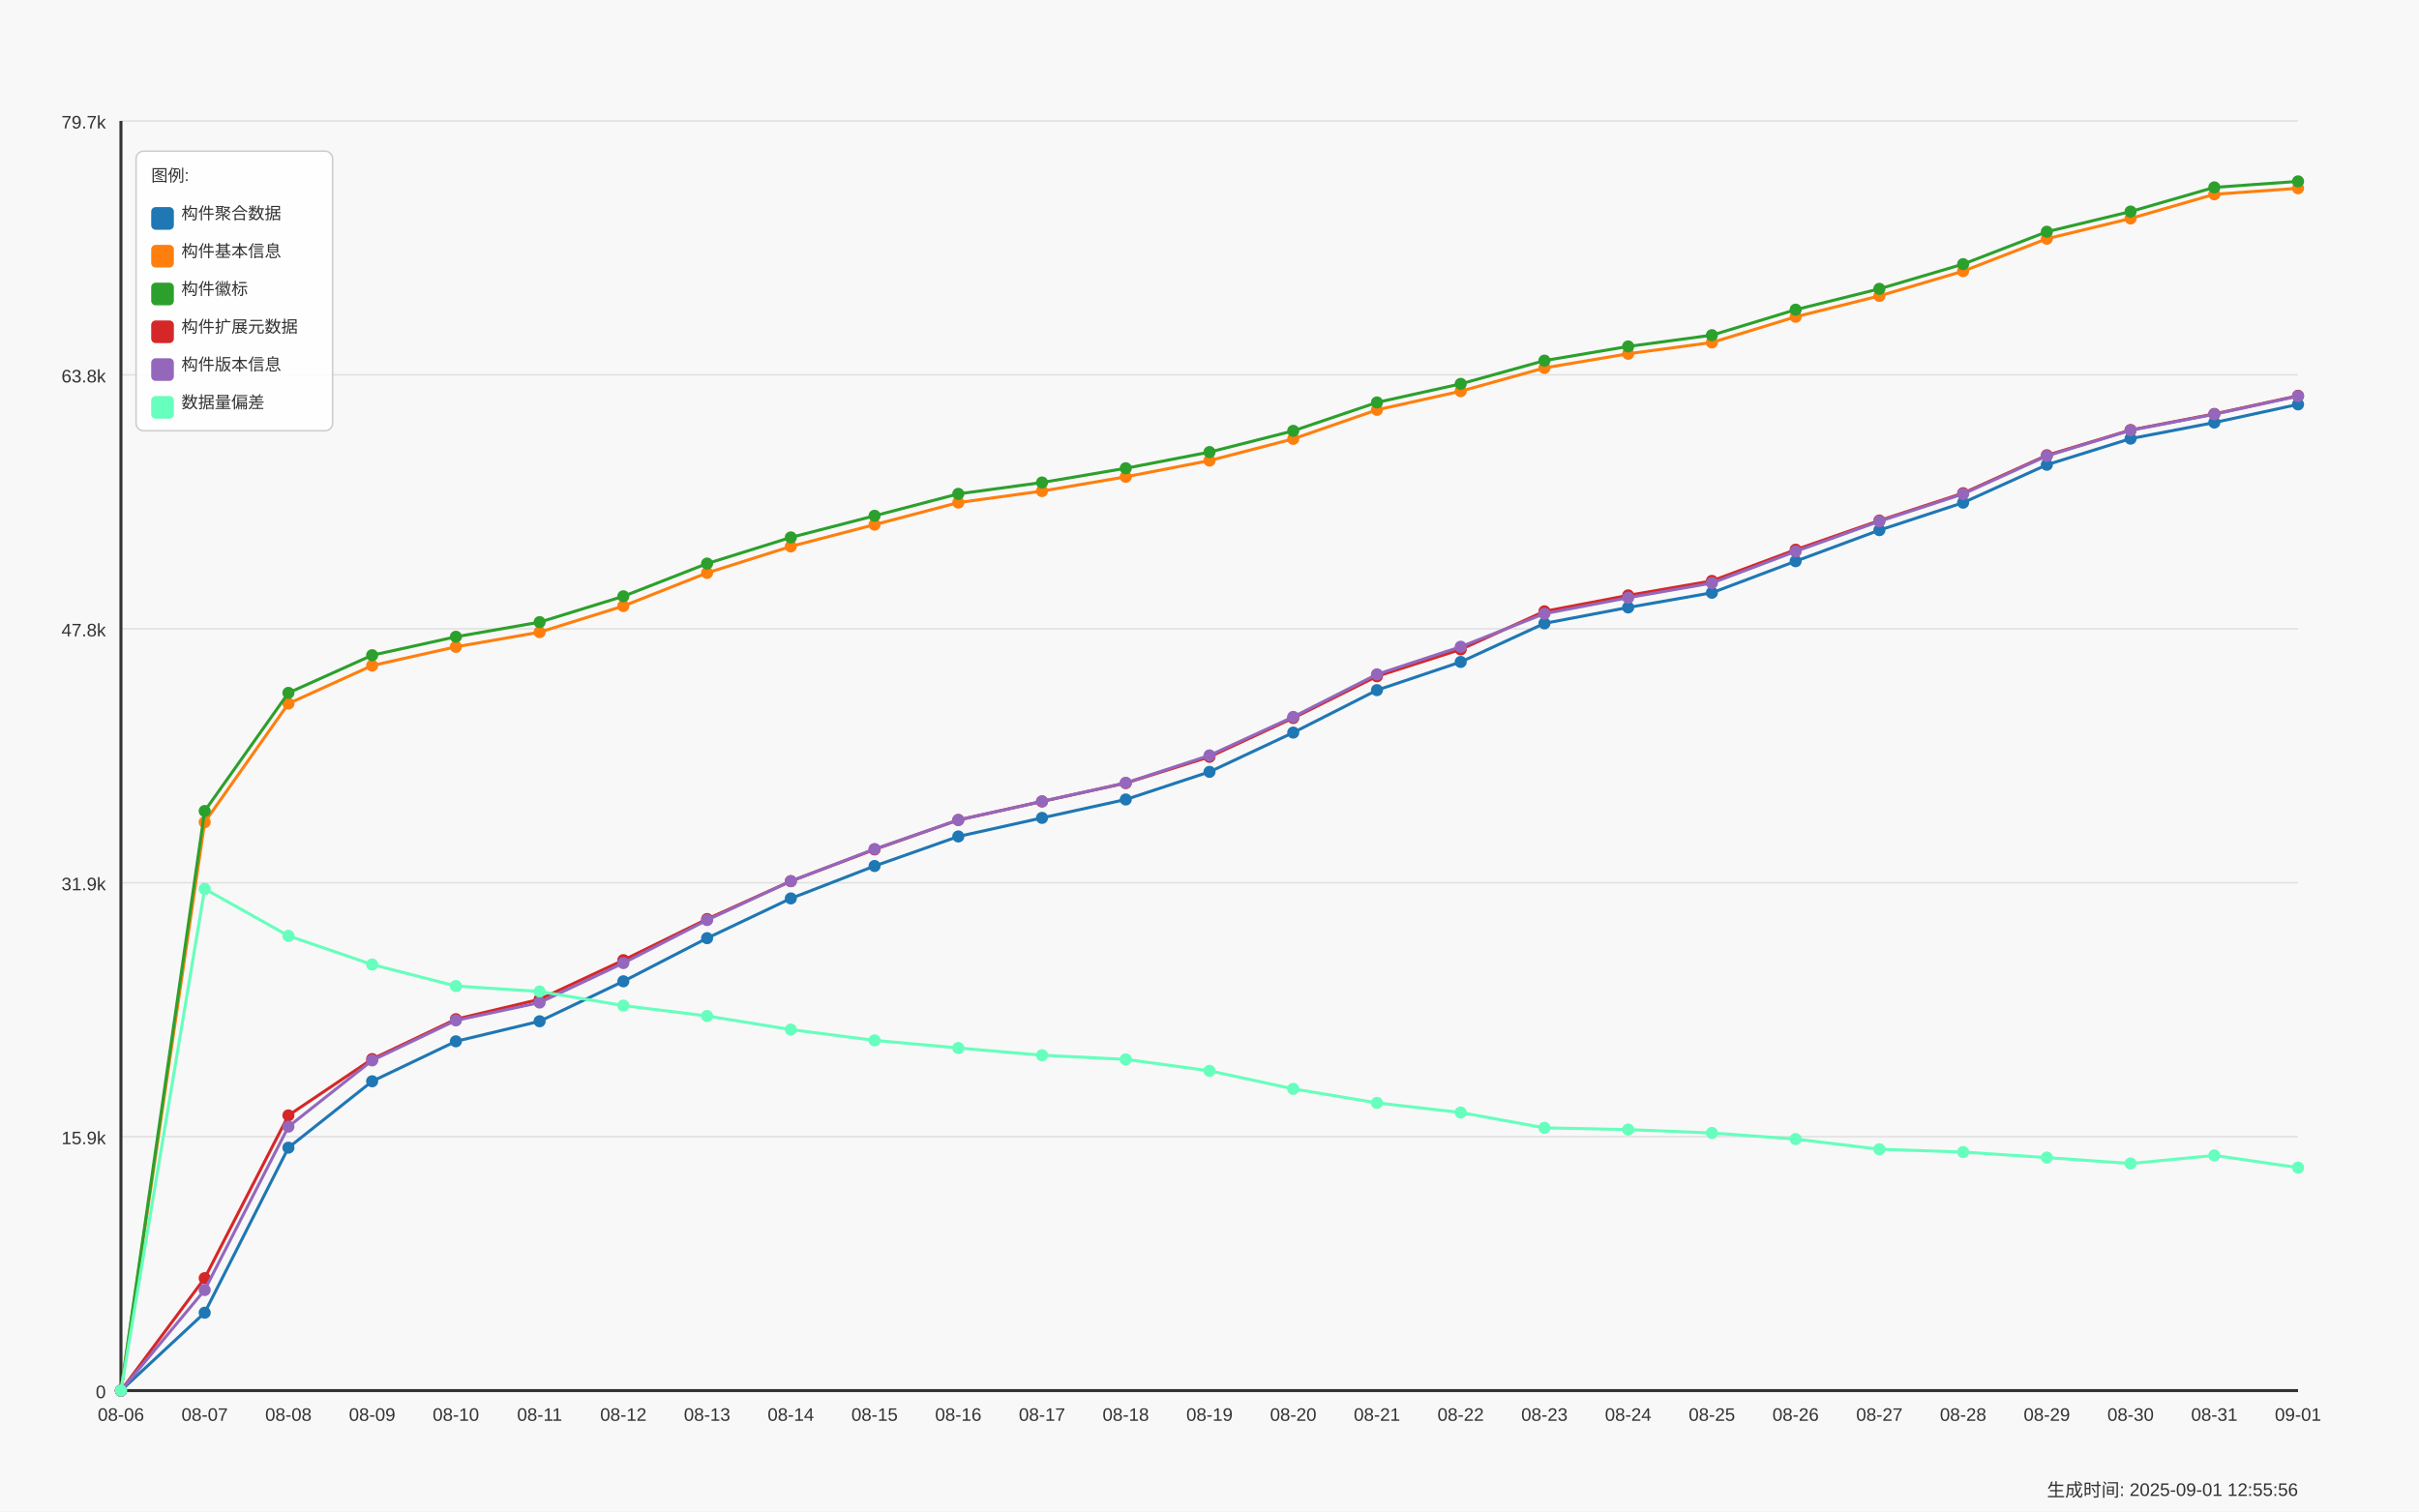
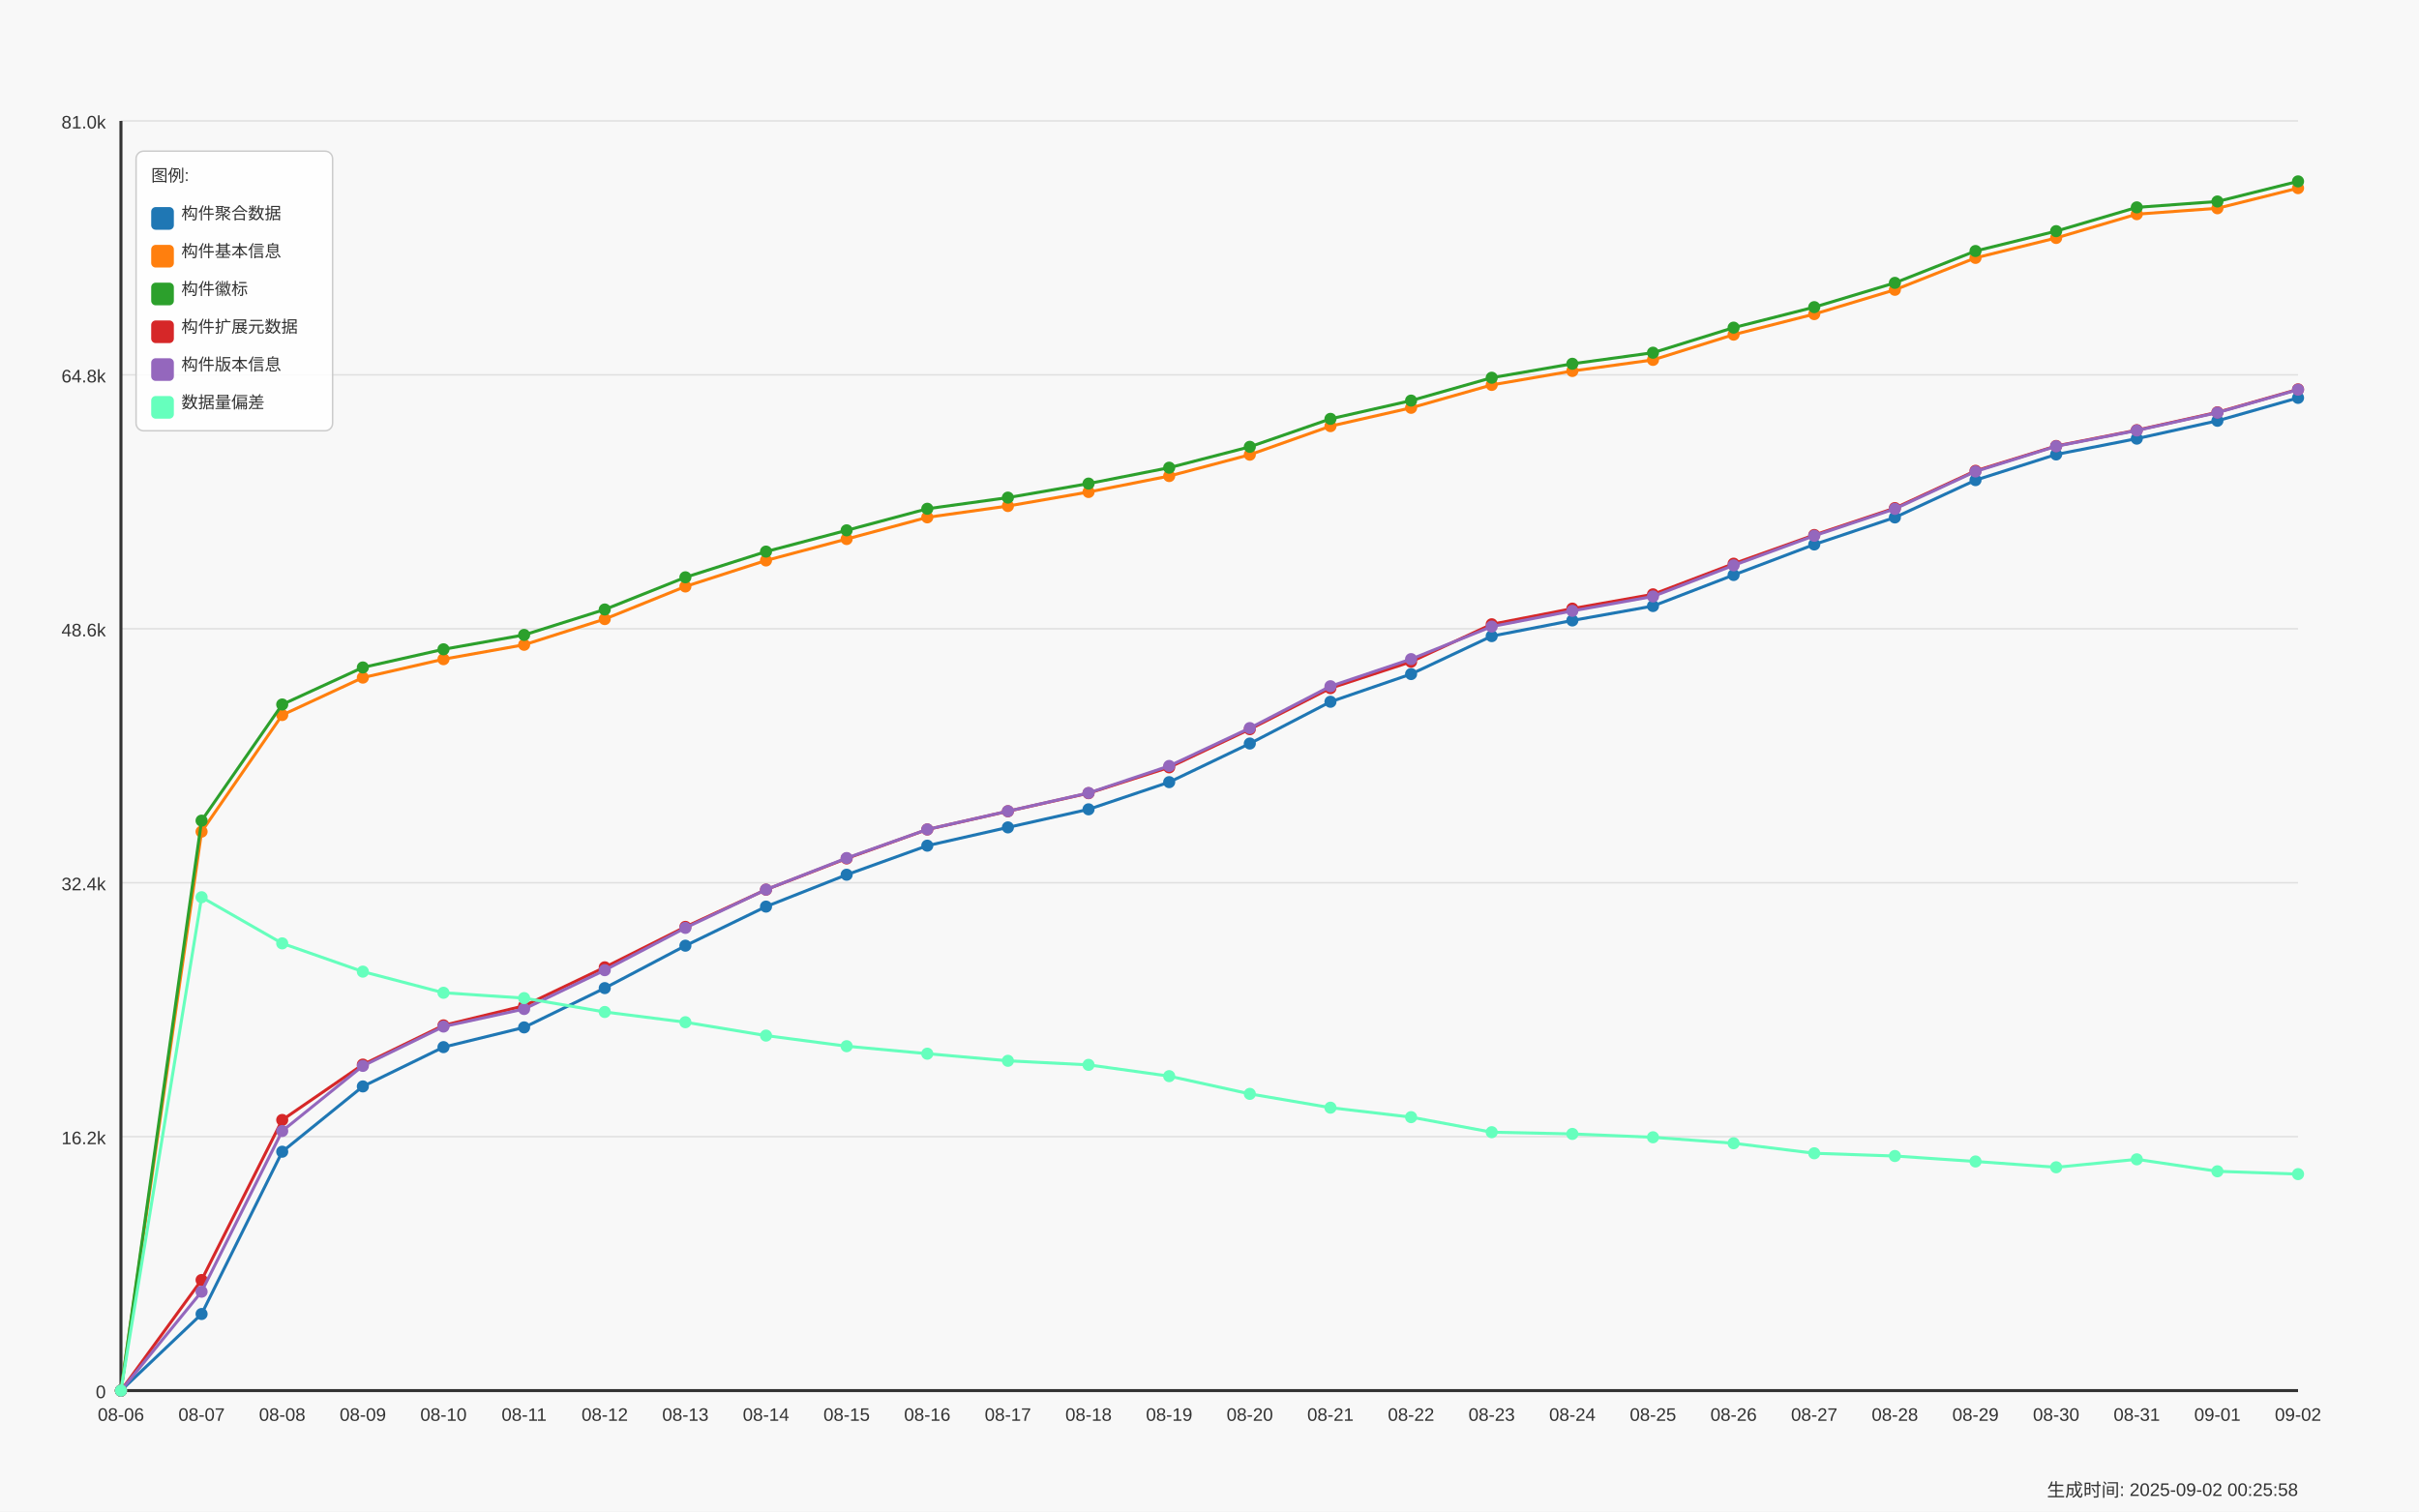
<svg xmlns="http://www.w3.org/2000/svg" width="1600" height="1000" viewBox="0 0 1600 1000">
  <style>
  text {
    font-family: Arial, sans-serif;
    font-size: 12px;
    fill: #333;
  }
  .axis-label { font-size: 14px; }
  .title { font-size: 18px; font-weight: bold; }
  .legend-item { font-size: 11px; }
  .legend-box { fill: white; fill-opacity: 0.85; stroke: #cccccc; stroke-width: 1; rx: 5; }
</style>
  <text x="800.0" y="30" text-anchor="middle" class="title">Daily Data Growth Trend</text>
  <text x="800.0" y="980" text-anchor="middle" class="axis-label">Date</text>
  <g transform="rotate(-90)">
    <text x="-500.0" y="20" text-anchor="middle" class="axis-label">Count</text>
  </g>
  <rect x="0" y="0" width="1600" height="1000" fill="#f8f8f8" />
  <line x1="80" y1="920.0" x2="1520" y2="920.0" stroke="#e0e0e0" stroke-width="1" />
  <text x="70" y="925.0" text-anchor="end">0</text>
  <line x1="80" y1="752.0" x2="1520" y2="752.0" stroke="#e0e0e0" stroke-width="1" />
-   <text x="70" y="757.0" text-anchor="end">15.9k</text>
+   <text x="70" y="757.0" text-anchor="end">16.2k</text>
  <line x1="80" y1="584.0" x2="1520" y2="584.0" stroke="#e0e0e0" stroke-width="1" />
-   <text x="70" y="589.0" text-anchor="end">31.9k</text>
+   <text x="70" y="589.0" text-anchor="end">32.4k</text>
  <line x1="80" y1="416.0" x2="1520" y2="416.0" stroke="#e0e0e0" stroke-width="1" />
-   <text x="70" y="421.0" text-anchor="end">47.8k</text>
+   <text x="70" y="421.0" text-anchor="end">48.6k</text>
  <line x1="80" y1="248.0" x2="1520" y2="248.0" stroke="#e0e0e0" stroke-width="1" />
-   <text x="70" y="253.0" text-anchor="end">63.8k</text>
+   <text x="70" y="253.0" text-anchor="end">64.8k</text>
  <line x1="80" y1="80.0" x2="1520" y2="80.0" stroke="#e0e0e0" stroke-width="1" />
-   <text x="70" y="85.0" text-anchor="end">79.7k</text>
+   <text x="70" y="85.0" text-anchor="end">81.0k</text>
  <line x1="80" y1="80" x2="80" y2="920" stroke="#333333" stroke-width="2" />
  <line x1="80" y1="920" x2="1520" y2="920" stroke="#333333" stroke-width="2" />
  <circle cx="80.0" cy="920.0" r="4" fill="#1f77b4" />
-   <circle cx="135.385" cy="868.476" r="4" fill="#1f77b4" />
-   <circle cx="190.769" cy="759.283" r="4" fill="#1f77b4" />
-   <circle cx="246.154" cy="715.359" r="4" fill="#1f77b4" />
-   <circle cx="301.538" cy="688.923" r="4" fill="#1f77b4" />
-   <circle cx="356.923" cy="675.652" r="4" fill="#1f77b4" />
-   <circle cx="412.308" cy="649.215" r="4" fill="#1f77b4" />
-   <circle cx="467.692" cy="620.681" r="4" fill="#1f77b4" />
-   <circle cx="523.077" cy="594.382" r="4" fill="#1f77b4" />
-   <circle cx="578.462" cy="572.942" r="4" fill="#1f77b4" />
-   <circle cx="633.846" cy="553.388" r="4" fill="#1f77b4" />
-   <circle cx="689.231" cy="541.098" r="4" fill="#1f77b4" />
-   <circle cx="744.615" cy="528.933" r="4" fill="#1f77b4" />
-   <circle cx="800.0" cy="510.645" r="4" fill="#1f77b4" />
-   <circle cx="855.385" cy="484.672" r="4" fill="#1f77b4" />
-   <circle cx="910.769" cy="456.581" r="4" fill="#1f77b4" />
-   <circle cx="966.154" cy="437.934" r="4" fill="#1f77b4" />
-   <circle cx="1021.538" cy="412.415" r="4" fill="#1f77b4" />
-   <circle cx="1076.923" cy="401.874" r="4" fill="#1f77b4" />
-   <circle cx="1132.308" cy="392.165" r="4" fill="#1f77b4" />
-   <circle cx="1187.692" cy="371.284" r="4" fill="#1f77b4" />
-   <circle cx="1243.077" cy="350.75" r="4" fill="#1f77b4" />
-   <circle cx="1298.462" cy="332.567" r="4" fill="#1f77b4" />
-   <circle cx="1353.846" cy="307.47" r="4" fill="#1f77b4" />
-   <circle cx="1409.231" cy="290.193" r="4" fill="#1f77b4" />
-   <circle cx="1464.615" cy="279.547" r="4" fill="#1f77b4" />
-   <circle cx="1520.0" cy="267.541" r="4" fill="#1f77b4" />
-   <path d="M 80.0 920.0 L 135.385 868.476 L 190.769 759.283 L 246.154 715.359 L 301.538 688.923 L 356.923 675.652 L 412.308 649.215 L 467.692 620.681 L 523.077 594.382 L 578.462 572.942 L 633.846 553.388 L 689.231 541.098 L 744.615 528.933 L 800.0 510.645 L 855.385 484.672 L 910.769 456.581 L 966.154 437.934 L 1021.538 412.415 L 1076.923 401.874 L 1132.308 392.165 L 1187.692 371.284 L 1243.077 350.75 L 1298.462 332.567 L 1353.846 307.47 L 1409.231 290.193 L 1464.615 279.547 L 1520.0 267.541" fill="none" stroke="#1f77b4" stroke-width="2" />
+   <circle cx="133.333" cy="869.333" r="4" fill="#1f77b4" />
+   <circle cx="186.667" cy="761.955" r="4" fill="#1f77b4" />
+   <circle cx="240.0" cy="718.761" r="4" fill="#1f77b4" />
+   <circle cx="293.333" cy="692.764" r="4" fill="#1f77b4" />
+   <circle cx="346.667" cy="679.714" r="4" fill="#1f77b4" />
+   <circle cx="400.0" cy="653.717" r="4" fill="#1f77b4" />
+   <circle cx="453.333" cy="625.657" r="4" fill="#1f77b4" />
+   <circle cx="506.667" cy="599.795" r="4" fill="#1f77b4" />
+   <circle cx="560.0" cy="578.711" r="4" fill="#1f77b4" />
+   <circle cx="613.333" cy="559.483" r="4" fill="#1f77b4" />
+   <circle cx="666.667" cy="547.396" r="4" fill="#1f77b4" />
+   <circle cx="720.0" cy="535.434" r="4" fill="#1f77b4" />
+   <circle cx="773.333" cy="517.45" r="4" fill="#1f77b4" />
+   <circle cx="826.667" cy="491.909" r="4" fill="#1f77b4" />
+   <circle cx="880.0" cy="464.285" r="4" fill="#1f77b4" />
+   <circle cx="933.333" cy="445.948" r="4" fill="#1f77b4" />
+   <circle cx="986.667" cy="420.853" r="4" fill="#1f77b4" />
+   <circle cx="1040.0" cy="410.487" r="4" fill="#1f77b4" />
+   <circle cx="1093.333" cy="400.94" r="4" fill="#1f77b4" />
+   <circle cx="1146.667" cy="380.406" r="4" fill="#1f77b4" />
+   <circle cx="1200.0" cy="360.214" r="4" fill="#1f77b4" />
+   <circle cx="1253.333" cy="342.333" r="4" fill="#1f77b4" />
+   <circle cx="1306.667" cy="317.652" r="4" fill="#1f77b4" />
+   <circle cx="1360.0" cy="300.663" r="4" fill="#1f77b4" />
+   <circle cx="1413.333" cy="290.194" r="4" fill="#1f77b4" />
+   <circle cx="1466.667" cy="278.387" r="4" fill="#1f77b4" />
+   <circle cx="1520.0" cy="263.222" r="4" fill="#1f77b4" />
+   <path d="M 80.0 920.0 L 133.333 869.333 L 186.667 761.955 L 240.0 718.761 L 293.333 692.764 L 346.667 679.714 L 400.0 653.717 L 453.333 625.657 L 506.667 599.795 L 560.0 578.711 L 613.333 559.483 L 666.667 547.396 L 720.0 535.434 L 773.333 517.45 L 826.667 491.909 L 880.0 464.285 L 933.333 445.948 L 986.667 420.853 L 1040.0 410.487 L 1093.333 400.94 L 1146.667 380.406 L 1200.0 360.214 L 1253.333 342.333 L 1306.667 317.652 L 1360.0 300.663 L 1413.333 290.194 L 1466.667 278.387 L 1520.0 263.222" fill="none" stroke="#1f77b4" stroke-width="2" />
  <circle cx="80.0" cy="920.0" r="4" fill="#ff7f0e" />
-   <circle cx="135.385" cy="543.944" r="4" fill="#ff7f0e" />
-   <circle cx="190.769" cy="465.488" r="4" fill="#ff7f0e" />
-   <circle cx="246.154" cy="440.327" r="4" fill="#ff7f0e" />
-   <circle cx="301.538" cy="427.931" r="4" fill="#ff7f0e" />
-   <circle cx="356.923" cy="418.233" r="4" fill="#ff7f0e" />
-   <circle cx="412.308" cy="400.946" r="4" fill="#ff7f0e" />
-   <circle cx="467.692" cy="379.01" r="4" fill="#ff7f0e" />
-   <circle cx="523.077" cy="361.513" r="4" fill="#ff7f0e" />
-   <circle cx="578.462" cy="347.093" r="4" fill="#ff7f0e" />
-   <circle cx="633.846" cy="332.504" r="4" fill="#ff7f0e" />
-   <circle cx="689.231" cy="324.883" r="4" fill="#ff7f0e" />
-   <circle cx="744.615" cy="315.449" r="4" fill="#ff7f0e" />
-   <circle cx="800.0" cy="304.718" r="4" fill="#ff7f0e" />
-   <circle cx="855.385" cy="290.362" r="4" fill="#ff7f0e" />
-   <circle cx="910.769" cy="271.146" r="4" fill="#ff7f0e" />
-   <circle cx="966.154" cy="258.813" r="4" fill="#ff7f0e" />
-   <circle cx="1021.538" cy="243.413" r="4" fill="#ff7f0e" />
-   <circle cx="1076.923" cy="234.042" r="4" fill="#ff7f0e" />
-   <circle cx="1132.308" cy="226.568" r="4" fill="#ff7f0e" />
-   <circle cx="1187.692" cy="209.587" r="4" fill="#ff7f0e" />
-   <circle cx="1243.077" cy="195.768" r="4" fill="#ff7f0e" />
-   <circle cx="1298.462" cy="179.408" r="4" fill="#ff7f0e" />
-   <circle cx="1353.846" cy="157.947" r="4" fill="#ff7f0e" />
-   <circle cx="1409.231" cy="144.539" r="4" fill="#ff7f0e" />
-   <circle cx="1464.615" cy="128.538" r="4" fill="#ff7f0e" />
-   <circle cx="1520.0" cy="124.564" r="4" fill="#ff7f0e" />
-   <path d="M 80.0 920.0 L 135.385 543.944 L 190.769 465.488 L 246.154 440.327 L 301.538 427.931 L 356.923 418.233 L 412.308 400.946 L 467.692 379.01 L 523.077 361.513 L 578.462 347.093 L 633.846 332.504 L 689.231 324.883 L 744.615 315.449 L 800.0 304.718 L 855.385 290.362 L 910.769 271.146 L 966.154 258.813 L 1021.538 243.413 L 1076.923 234.042 L 1132.308 226.568 L 1187.692 209.587 L 1243.077 195.768 L 1298.462 179.408 L 1353.846 157.947 L 1409.231 144.539 L 1464.615 128.538 L 1520.0 124.564" fill="none" stroke="#ff7f0e" stroke-width="2" />
+   <circle cx="133.333" cy="550.195" r="4" fill="#ff7f0e" />
+   <circle cx="186.667" cy="473.044" r="4" fill="#ff7f0e" />
+   <circle cx="240.0" cy="448.301" r="4" fill="#ff7f0e" />
+   <circle cx="293.333" cy="436.111" r="4" fill="#ff7f0e" />
+   <circle cx="346.667" cy="426.574" r="4" fill="#ff7f0e" />
+   <circle cx="400.0" cy="409.575" r="4" fill="#ff7f0e" />
+   <circle cx="453.333" cy="388.004" r="4" fill="#ff7f0e" />
+   <circle cx="506.667" cy="370.797" r="4" fill="#ff7f0e" />
+   <circle cx="560.0" cy="356.617" r="4" fill="#ff7f0e" />
+   <circle cx="613.333" cy="342.271" r="4" fill="#ff7f0e" />
+   <circle cx="666.667" cy="334.776" r="4" fill="#ff7f0e" />
+   <circle cx="720.0" cy="325.499" r="4" fill="#ff7f0e" />
+   <circle cx="773.333" cy="314.947" r="4" fill="#ff7f0e" />
+   <circle cx="826.667" cy="300.829" r="4" fill="#ff7f0e" />
+   <circle cx="880.0" cy="281.932" r="4" fill="#ff7f0e" />
+   <circle cx="933.333" cy="269.804" r="4" fill="#ff7f0e" />
+   <circle cx="986.667" cy="254.66" r="4" fill="#ff7f0e" />
+   <circle cx="1040.0" cy="245.445" r="4" fill="#ff7f0e" />
+   <circle cx="1093.333" cy="238.096" r="4" fill="#ff7f0e" />
+   <circle cx="1146.667" cy="221.397" r="4" fill="#ff7f0e" />
+   <circle cx="1200.0" cy="207.807" r="4" fill="#ff7f0e" />
+   <circle cx="1253.333" cy="191.72" r="4" fill="#ff7f0e" />
+   <circle cx="1306.667" cy="170.615" r="4" fill="#ff7f0e" />
+   <circle cx="1360.0" cy="157.43" r="4" fill="#ff7f0e" />
+   <circle cx="1413.333" cy="141.695" r="4" fill="#ff7f0e" />
+   <circle cx="1466.667" cy="137.787" r="4" fill="#ff7f0e" />
+   <circle cx="1520.0" cy="124.478" r="4" fill="#ff7f0e" />
+   <path d="M 80.0 920.0 L 133.333 550.195 L 186.667 473.044 L 240.0 448.301 L 293.333 436.111 L 346.667 426.574 L 400.0 409.575 L 453.333 388.004 L 506.667 370.797 L 560.0 356.617 L 613.333 342.271 L 666.667 334.776 L 720.0 325.499 L 773.333 314.947 L 826.667 300.829 L 880.0 281.932 L 933.333 269.804 L 986.667 254.66 L 1040.0 245.445 L 1093.333 238.096 L 1146.667 221.397 L 1200.0 207.807 L 1253.333 191.72 L 1306.667 170.615 L 1360.0 157.43 L 1413.333 141.695 L 1466.667 137.787 L 1520.0 124.478" fill="none" stroke="#ff7f0e" stroke-width="2" />
  <circle cx="80.0" cy="920.0" r="4" fill="#2ca02c" />
-   <circle cx="135.385" cy="536.554" r="4" fill="#2ca02c" />
-   <circle cx="190.769" cy="458.404" r="4" fill="#2ca02c" />
-   <circle cx="246.154" cy="433.486" r="4" fill="#2ca02c" />
-   <circle cx="301.538" cy="421.279" r="4" fill="#2ca02c" />
-   <circle cx="356.923" cy="411.603" r="4" fill="#2ca02c" />
-   <circle cx="412.308" cy="394.495" r="4" fill="#2ca02c" />
-   <circle cx="467.692" cy="372.844" r="4" fill="#2ca02c" />
-   <circle cx="523.077" cy="355.546" r="4" fill="#2ca02c" />
-   <circle cx="578.462" cy="341.243" r="4" fill="#2ca02c" />
-   <circle cx="633.846" cy="326.728" r="4" fill="#2ca02c" />
-   <circle cx="689.231" cy="319.223" r="4" fill="#2ca02c" />
-   <circle cx="744.615" cy="309.789" r="4" fill="#2ca02c" />
-   <circle cx="800.0" cy="299.09" r="4" fill="#2ca02c" />
-   <circle cx="855.385" cy="285.049" r="4" fill="#2ca02c" />
-   <circle cx="910.769" cy="266.244" r="4" fill="#2ca02c" />
-   <circle cx="966.154" cy="253.964" r="4" fill="#2ca02c" />
-   <circle cx="1021.538" cy="238.574" r="4" fill="#2ca02c" />
-   <circle cx="1076.923" cy="229.193" r="4" fill="#2ca02c" />
-   <circle cx="1132.308" cy="221.741" r="4" fill="#2ca02c" />
-   <circle cx="1187.692" cy="204.875" r="4" fill="#2ca02c" />
-   <circle cx="1243.077" cy="191.088" r="4" fill="#2ca02c" />
-   <circle cx="1298.462" cy="174.749" r="4" fill="#2ca02c" />
-   <circle cx="1353.846" cy="153.32" r="4" fill="#2ca02c" />
-   <circle cx="1409.231" cy="139.954" r="4" fill="#2ca02c" />
-   <circle cx="1464.615" cy="123.963" r="4" fill="#2ca02c" />
-   <circle cx="1520.0" cy="120.0" r="4" fill="#2ca02c" />
-   <path d="M 80.0 920.0 L 135.385 536.554 L 190.769 458.404 L 246.154 433.486 L 301.538 421.279 L 356.923 411.603 L 412.308 394.495 L 467.692 372.844 L 523.077 355.546 L 578.462 341.243 L 633.846 326.728 L 689.231 319.223 L 744.615 309.789 L 800.0 299.09 L 855.385 285.049 L 910.769 266.244 L 966.154 253.964 L 1021.538 238.574 L 1076.923 229.193 L 1132.308 221.741 L 1187.692 204.875 L 1243.077 191.088 L 1298.462 174.749 L 1353.846 153.32 L 1409.231 139.954 L 1464.615 123.963 L 1520.0 120.0" fill="none" stroke="#2ca02c" stroke-width="2" />
+   <circle cx="133.333" cy="542.929" r="4" fill="#2ca02c" />
+   <circle cx="186.667" cy="466.078" r="4" fill="#2ca02c" />
+   <circle cx="240.0" cy="441.574" r="4" fill="#2ca02c" />
+   <circle cx="293.333" cy="429.57" r="4" fill="#2ca02c" />
+   <circle cx="346.667" cy="420.054" r="4" fill="#2ca02c" />
+   <circle cx="400.0" cy="403.231" r="4" fill="#2ca02c" />
+   <circle cx="453.333" cy="381.94" r="4" fill="#2ca02c" />
+   <circle cx="506.667" cy="364.93" r="4" fill="#2ca02c" />
+   <circle cx="560.0" cy="350.864" r="4" fill="#2ca02c" />
+   <circle cx="613.333" cy="336.59" r="4" fill="#2ca02c" />
+   <circle cx="666.667" cy="329.21" r="4" fill="#2ca02c" />
+   <circle cx="720.0" cy="319.933" r="4" fill="#2ca02c" />
+   <circle cx="773.333" cy="309.411" r="4" fill="#2ca02c" />
+   <circle cx="826.667" cy="295.604" r="4" fill="#2ca02c" />
+   <circle cx="880.0" cy="277.112" r="4" fill="#2ca02c" />
+   <circle cx="933.333" cy="265.036" r="4" fill="#2ca02c" />
+   <circle cx="986.667" cy="249.902" r="4" fill="#2ca02c" />
+   <circle cx="1040.0" cy="240.677" r="4" fill="#2ca02c" />
+   <circle cx="1093.333" cy="233.348" r="4" fill="#2ca02c" />
+   <circle cx="1146.667" cy="216.763" r="4" fill="#2ca02c" />
+   <circle cx="1200.0" cy="203.205" r="4" fill="#2ca02c" />
+   <circle cx="1253.333" cy="187.138" r="4" fill="#2ca02c" />
+   <circle cx="1306.667" cy="166.065" r="4" fill="#2ca02c" />
+   <circle cx="1360.0" cy="152.921" r="4" fill="#2ca02c" />
+   <circle cx="1413.333" cy="137.197" r="4" fill="#2ca02c" />
+   <circle cx="1466.667" cy="133.299" r="4" fill="#2ca02c" />
+   <circle cx="1520.0" cy="120" r="4" fill="#2ca02c" />
+   <path d="M 80.0 920.0 L 133.333 542.929 L 186.667 466.078 L 240.0 441.574 L 293.333 429.57 L 346.667 420.054 L 400.0 403.231 L 453.333 381.94 L 506.667 364.93 L 560.0 350.864 L 613.333 336.59 L 666.667 329.21 L 720.0 319.933 L 773.333 309.411 L 826.667 295.604 L 880.0 277.112 L 933.333 265.036 L 986.667 249.902 L 1040.0 240.677 L 1093.333 233.348 L 1146.667 216.763 L 1200.0 203.205 L 1253.333 187.138 L 1306.667 166.065 L 1360.0 152.921 L 1413.333 137.197 L 1466.667 133.299 L 1520.0 120" fill="none" stroke="#2ca02c" stroke-width="2" />
  <circle cx="80.0" cy="920.0" r="4" fill="#d62728" />
-   <circle cx="135.385" cy="845.602" r="4" fill="#d62728" />
-   <circle cx="190.769" cy="737.927" r="4" fill="#d62728" />
-   <circle cx="246.154" cy="700.665" r="4" fill="#d62728" />
-   <circle cx="301.538" cy="674.282" r="4" fill="#d62728" />
-   <circle cx="356.923" cy="661.127" r="4" fill="#d62728" />
-   <circle cx="412.308" cy="635.228" r="4" fill="#d62728" />
-   <circle cx="467.692" cy="608.022" r="4" fill="#d62728" />
-   <circle cx="523.077" cy="582.976" r="4" fill="#d62728" />
-   <circle cx="578.462" cy="561.99" r="4" fill="#d62728" />
-   <circle cx="633.846" cy="542.5" r="4" fill="#d62728" />
-   <circle cx="689.231" cy="530.23" r="4" fill="#d62728" />
-   <circle cx="744.615" cy="518.076" r="4" fill="#d62728" />
-   <circle cx="800.0" cy="500.694" r="4" fill="#d62728" />
-   <circle cx="855.385" cy="475.027" r="4" fill="#d62728" />
-   <circle cx="910.769" cy="447.41" r="4" fill="#d62728" />
-   <circle cx="966.154" cy="429.649" r="4" fill="#d62728" />
-   <circle cx="1021.538" cy="404.446" r="4" fill="#d62728" />
-   <circle cx="1076.923" cy="393.905" r="4" fill="#d62728" />
-   <circle cx="1132.308" cy="384.302" r="4" fill="#d62728" />
-   <circle cx="1187.692" cy="363.673" r="4" fill="#d62728" />
-   <circle cx="1243.077" cy="344.384" r="4" fill="#d62728" />
-   <circle cx="1298.462" cy="326.274" r="4" fill="#d62728" />
-   <circle cx="1353.846" cy="301.198" r="4" fill="#d62728" />
-   <circle cx="1409.231" cy="284.49" r="4" fill="#d62728" />
-   <circle cx="1464.615" cy="273.844" r="4" fill="#d62728" />
-   <circle cx="1520.0" cy="261.828" r="4" fill="#d62728" />
-   <path d="M 80.0 920.0 L 135.385 845.602 L 190.769 737.927 L 246.154 700.665 L 301.538 674.282 L 356.923 661.127 L 412.308 635.228 L 467.692 608.022 L 523.077 582.976 L 578.462 561.99 L 633.846 542.5 L 689.231 530.23 L 744.615 518.076 L 800.0 500.694 L 855.385 475.027 L 910.769 447.41 L 966.154 429.649 L 1021.538 404.446 L 1076.923 393.905 L 1132.308 384.302 L 1187.692 363.673 L 1243.077 344.384 L 1298.462 326.274 L 1353.846 301.198 L 1409.231 284.49 L 1464.615 273.844 L 1520.0 261.828" fill="none" stroke="#d62728" stroke-width="2" />
+   <circle cx="133.333" cy="846.839" r="4" fill="#d62728" />
+   <circle cx="186.667" cy="740.954" r="4" fill="#d62728" />
+   <circle cx="240.0" cy="704.312" r="4" fill="#d62728" />
+   <circle cx="293.333" cy="678.366" r="4" fill="#d62728" />
+   <circle cx="346.667" cy="665.43" r="4" fill="#d62728" />
+   <circle cx="400.0" cy="639.962" r="4" fill="#d62728" />
+   <circle cx="453.333" cy="613.208" r="4" fill="#d62728" />
+   <circle cx="506.667" cy="588.579" r="4" fill="#d62728" />
+   <circle cx="560.0" cy="567.941" r="4" fill="#d62728" />
+   <circle cx="613.333" cy="548.775" r="4" fill="#d62728" />
+   <circle cx="666.667" cy="536.709" r="4" fill="#d62728" />
+   <circle cx="720.0" cy="524.758" r="4" fill="#d62728" />
+   <circle cx="773.333" cy="507.665" r="4" fill="#d62728" />
+   <circle cx="826.667" cy="482.425" r="4" fill="#d62728" />
+   <circle cx="880.0" cy="455.267" r="4" fill="#d62728" />
+   <circle cx="933.333" cy="437.8" r="4" fill="#d62728" />
+   <circle cx="986.667" cy="413.016" r="4" fill="#d62728" />
+   <circle cx="1040.0" cy="402.65" r="4" fill="#d62728" />
+   <circle cx="1093.333" cy="393.207" r="4" fill="#d62728" />
+   <circle cx="1146.667" cy="372.922" r="4" fill="#d62728" />
+   <circle cx="1200.0" cy="353.953" r="4" fill="#d62728" />
+   <circle cx="1253.333" cy="336.144" r="4" fill="#d62728" />
+   <circle cx="1306.667" cy="311.485" r="4" fill="#d62728" />
+   <circle cx="1360.0" cy="295.055" r="4" fill="#d62728" />
+   <circle cx="1413.333" cy="284.586" r="4" fill="#d62728" />
+   <circle cx="1466.667" cy="272.769" r="4" fill="#d62728" />
+   <circle cx="1520.0" cy="257.604" r="4" fill="#d62728" />
+   <path d="M 80.0 920.0 L 133.333 846.839 L 186.667 740.954 L 240.0 704.312 L 293.333 678.366 L 346.667 665.43 L 400.0 639.962 L 453.333 613.208 L 506.667 588.579 L 560.0 567.941 L 613.333 548.775 L 666.667 536.709 L 720.0 524.758 L 773.333 507.665 L 826.667 482.425 L 880.0 455.267 L 933.333 437.8 L 986.667 413.016 L 1040.0 402.65 L 1093.333 393.207 L 1146.667 372.922 L 1200.0 353.953 L 1253.333 336.144 L 1306.667 311.485 L 1360.0 295.055 L 1413.333 284.586 L 1466.667 272.769 L 1520.0 257.604" fill="none" stroke="#d62728" stroke-width="2" />
  <circle cx="80.0" cy="920.0" r="4" fill="#9467bd" />
-   <circle cx="135.385" cy="853.455" r="4" fill="#9467bd" />
-   <circle cx="190.769" cy="745.369" r="4" fill="#9467bd" />
-   <circle cx="246.154" cy="701.551" r="4" fill="#9467bd" />
-   <circle cx="301.538" cy="675.083" r="4" fill="#9467bd" />
-   <circle cx="356.923" cy="663.277" r="4" fill="#9467bd" />
-   <circle cx="412.308" cy="637.157" r="4" fill="#9467bd" />
-   <circle cx="467.692" cy="608.696" r="4" fill="#9467bd" />
-   <circle cx="523.077" cy="582.945" r="4" fill="#9467bd" />
-   <circle cx="578.462" cy="561.726" r="4" fill="#9467bd" />
-   <circle cx="633.846" cy="542.457" r="4" fill="#9467bd" />
-   <circle cx="689.231" cy="530.177" r="4" fill="#9467bd" />
-   <circle cx="744.615" cy="517.939" r="4" fill="#9467bd" />
-   <circle cx="800.0" cy="499.756" r="4" fill="#9467bd" />
-   <circle cx="855.385" cy="474.279" r="4" fill="#9467bd" />
-   <circle cx="910.769" cy="446.124" r="4" fill="#9467bd" />
-   <circle cx="966.154" cy="427.878" r="4" fill="#9467bd" />
-   <circle cx="1021.538" cy="405.974" r="4" fill="#9467bd" />
-   <circle cx="1076.923" cy="395.423" r="4" fill="#9467bd" />
-   <circle cx="1132.308" cy="385.714" r="4" fill="#9467bd" />
-   <circle cx="1187.692" cy="364.78" r="4" fill="#9467bd" />
-   <circle cx="1243.077" cy="344.89" r="4" fill="#9467bd" />
-   <circle cx="1298.462" cy="326.802" r="4" fill="#9467bd" />
-   <circle cx="1353.846" cy="301.63" r="4" fill="#9467bd" />
-   <circle cx="1409.231" cy="284.68" r="4" fill="#9467bd" />
-   <circle cx="1464.615" cy="274.065" r="4" fill="#9467bd" />
-   <circle cx="1520.0" cy="262.049" r="4" fill="#9467bd" />
-   <path d="M 80.0 920.0 L 135.385 853.455 L 190.769 745.369 L 246.154 701.551 L 301.538 675.083 L 356.923 663.277 L 412.308 637.157 L 467.692 608.696 L 523.077 582.945 L 578.462 561.726 L 633.846 542.457 L 689.231 530.177 L 744.615 517.939 L 800.0 499.756 L 855.385 474.279 L 910.769 446.124 L 966.154 427.878 L 1021.538 405.974 L 1076.923 395.423 L 1132.308 385.714 L 1187.692 364.78 L 1243.077 344.89 L 1298.462 326.802 L 1353.846 301.63 L 1409.231 284.68 L 1464.615 274.065 L 1520.0 262.049" fill="none" stroke="#9467bd" stroke-width="2" />
+   <circle cx="133.333" cy="854.562" r="4" fill="#9467bd" />
+   <circle cx="186.667" cy="748.272" r="4" fill="#9467bd" />
+   <circle cx="240.0" cy="705.182" r="4" fill="#9467bd" />
+   <circle cx="293.333" cy="679.154" r="4" fill="#9467bd" />
+   <circle cx="346.667" cy="667.545" r="4" fill="#9467bd" />
+   <circle cx="400.0" cy="641.859" r="4" fill="#9467bd" />
+   <circle cx="453.333" cy="613.871" r="4" fill="#9467bd" />
+   <circle cx="506.667" cy="588.548" r="4" fill="#9467bd" />
+   <circle cx="560.0" cy="567.682" r="4" fill="#9467bd" />
+   <circle cx="613.333" cy="548.734" r="4" fill="#9467bd" />
+   <circle cx="666.667" cy="536.658" r="4" fill="#9467bd" />
+   <circle cx="720.0" cy="524.623" r="4" fill="#9467bd" />
+   <circle cx="773.333" cy="506.742" r="4" fill="#9467bd" />
+   <circle cx="826.667" cy="481.689" r="4" fill="#9467bd" />
+   <circle cx="880.0" cy="454.002" r="4" fill="#9467bd" />
+   <circle cx="933.333" cy="436.059" r="4" fill="#9467bd" />
+   <circle cx="986.667" cy="414.519" r="4" fill="#9467bd" />
+   <circle cx="1040.0" cy="404.143" r="4" fill="#9467bd" />
+   <circle cx="1093.333" cy="394.596" r="4" fill="#9467bd" />
+   <circle cx="1146.667" cy="374.01" r="4" fill="#9467bd" />
+   <circle cx="1200.0" cy="354.45" r="4" fill="#9467bd" />
+   <circle cx="1253.333" cy="336.663" r="4" fill="#9467bd" />
+   <circle cx="1306.667" cy="311.91" r="4" fill="#9467bd" />
+   <circle cx="1360.0" cy="295.242" r="4" fill="#9467bd" />
+   <circle cx="1413.333" cy="284.803" r="4" fill="#9467bd" />
+   <circle cx="1466.667" cy="272.987" r="4" fill="#9467bd" />
+   <circle cx="1520.0" cy="257.801" r="4" fill="#9467bd" />
+   <path d="M 80.0 920.0 L 133.333 854.562 L 186.667 748.272 L 240.0 705.182 L 293.333 679.154 L 346.667 667.545 L 400.0 641.859 L 453.333 613.871 L 506.667 588.548 L 560.0 567.682 L 613.333 548.734 L 666.667 536.658 L 720.0 524.623 L 773.333 506.742 L 826.667 481.689 L 880.0 454.002 L 933.333 436.059 L 986.667 414.519 L 1040.0 404.143 L 1093.333 394.596 L 1146.667 374.01 L 1200.0 354.45 L 1253.333 336.663 L 1306.667 311.91 L 1360.0 295.242 L 1413.333 284.803 L 1466.667 272.987 L 1520.0 257.801" fill="none" stroke="#9467bd" stroke-width="2" />
  <circle cx="80.0" cy="920.0" r="4" fill="#66ffbd" />
-   <circle cx="135.385" cy="588.078" r="4" fill="#66ffbd" />
-   <circle cx="190.769" cy="619.121" r="4" fill="#66ffbd" />
-   <circle cx="246.154" cy="638.126" r="4" fill="#66ffbd" />
-   <circle cx="301.538" cy="652.357" r="4" fill="#66ffbd" />
-   <circle cx="356.923" cy="655.951" r="4" fill="#66ffbd" />
-   <circle cx="412.308" cy="665.28" r="4" fill="#66ffbd" />
-   <circle cx="467.692" cy="672.163" r="4" fill="#66ffbd" />
-   <circle cx="523.077" cy="681.165" r="4" fill="#66ffbd" />
-   <circle cx="578.462" cy="688.301" r="4" fill="#66ffbd" />
-   <circle cx="633.846" cy="693.339" r="4" fill="#66ffbd" />
-   <circle cx="689.231" cy="698.125" r="4" fill="#66ffbd" />
-   <circle cx="744.615" cy="700.855" r="4" fill="#66ffbd" />
-   <circle cx="800.0" cy="708.445" r="4" fill="#66ffbd" />
-   <circle cx="855.385" cy="720.377" r="4" fill="#66ffbd" />
-   <circle cx="910.769" cy="729.663" r="4" fill="#66ffbd" />
-   <circle cx="966.154" cy="736.03" r="4" fill="#66ffbd" />
-   <circle cx="1021.538" cy="746.16" r="4" fill="#66ffbd" />
-   <circle cx="1076.923" cy="747.319" r="4" fill="#66ffbd" />
-   <circle cx="1132.308" cy="749.575" r="4" fill="#66ffbd" />
-   <circle cx="1187.692" cy="753.591" r="4" fill="#66ffbd" />
-   <circle cx="1243.077" cy="760.337" r="4" fill="#66ffbd" />
-   <circle cx="1298.462" cy="762.182" r="4" fill="#66ffbd" />
-   <circle cx="1353.846" cy="765.85" r="4" fill="#66ffbd" />
-   <circle cx="1409.231" cy="769.761" r="4" fill="#66ffbd" />
-   <circle cx="1464.615" cy="764.417" r="4" fill="#66ffbd" />
-   <circle cx="1520.0" cy="772.459" r="4" fill="#66ffbd" />
-   <path d="M 80.0 920.0 L 135.385 588.078 L 190.769 619.121 L 246.154 638.126 L 301.538 652.357 L 356.923 655.951 L 412.308 665.28 L 467.692 672.163 L 523.077 681.165 L 578.462 688.301 L 633.846 693.339 L 689.231 698.125 L 744.615 700.855 L 800.0 708.445 L 855.385 720.377 L 910.769 729.663 L 966.154 736.03 L 1021.538 746.16 L 1076.923 747.319 L 1132.308 749.575 L 1187.692 753.591 L 1243.077 760.337 L 1298.462 762.182 L 1353.846 765.85 L 1409.231 769.761 L 1464.615 764.417 L 1520.0 772.459" fill="none" stroke="#66ffbd" stroke-width="2" />
+   <circle cx="133.333" cy="593.596" r="4" fill="#66ffbd" />
+   <circle cx="186.667" cy="624.123" r="4" fill="#66ffbd" />
+   <circle cx="240.0" cy="642.812" r="4" fill="#66ffbd" />
+   <circle cx="293.333" cy="656.806" r="4" fill="#66ffbd" />
+   <circle cx="346.667" cy="660.341" r="4" fill="#66ffbd" />
+   <circle cx="400.0" cy="669.514" r="4" fill="#66ffbd" />
+   <circle cx="453.333" cy="676.283" r="4" fill="#66ffbd" />
+   <circle cx="506.667" cy="685.135" r="4" fill="#66ffbd" />
+   <circle cx="560.0" cy="692.153" r="4" fill="#66ffbd" />
+   <circle cx="613.333" cy="697.107" r="4" fill="#66ffbd" />
+   <circle cx="666.667" cy="701.813" r="4" fill="#66ffbd" />
+   <circle cx="720.0" cy="704.498" r="4" fill="#66ffbd" />
+   <circle cx="773.333" cy="711.961" r="4" fill="#66ffbd" />
+   <circle cx="826.667" cy="723.695" r="4" fill="#66ffbd" />
+   <circle cx="880.0" cy="732.827" r="4" fill="#66ffbd" />
+   <circle cx="933.333" cy="739.088" r="4" fill="#66ffbd" />
+   <circle cx="986.667" cy="749.05" r="4" fill="#66ffbd" />
+   <circle cx="1040.0" cy="750.19" r="4" fill="#66ffbd" />
+   <circle cx="1093.333" cy="752.408" r="4" fill="#66ffbd" />
+   <circle cx="1146.667" cy="756.358" r="4" fill="#66ffbd" />
+   <circle cx="1200.0" cy="762.992" r="4" fill="#66ffbd" />
+   <circle cx="1253.333" cy="764.806" r="4" fill="#66ffbd" />
+   <circle cx="1306.667" cy="768.413" r="4" fill="#66ffbd" />
+   <circle cx="1360.0" cy="772.258" r="4" fill="#66ffbd" />
+   <circle cx="1413.333" cy="767.003" r="4" fill="#66ffbd" />
+   <circle cx="1466.667" cy="774.912" r="4" fill="#66ffbd" />
+   <circle cx="1520.0" cy="776.778" r="4" fill="#66ffbd" />
+   <path d="M 80.0 920.0 L 133.333 593.596 L 186.667 624.123 L 240.0 642.812 L 293.333 656.806 L 346.667 660.341 L 400.0 669.514 L 453.333 676.283 L 506.667 685.135 L 560.0 692.153 L 613.333 697.107 L 666.667 701.813 L 720.0 704.498 L 773.333 711.961 L 826.667 723.695 L 880.0 732.827 L 933.333 739.088 L 986.667 749.05 L 1040.0 750.19 L 1093.333 752.408 L 1146.667 756.358 L 1200.0 762.992 L 1253.333 764.806 L 1306.667 768.413 L 1360.0 772.258 L 1413.333 767.003 L 1466.667 774.912 L 1520.0 776.778" fill="none" stroke="#66ffbd" stroke-width="2" />
  <text x="80.0" y="940" text-anchor="middle">08-06</text>
-   <text x="135.385" y="940" text-anchor="middle">08-07</text>
-   <text x="190.769" y="940" text-anchor="middle">08-08</text>
-   <text x="246.154" y="940" text-anchor="middle">08-09</text>
-   <text x="301.538" y="940" text-anchor="middle">08-10</text>
-   <text x="356.923" y="940" text-anchor="middle">08-11</text>
-   <text x="412.308" y="940" text-anchor="middle">08-12</text>
-   <text x="467.692" y="940" text-anchor="middle">08-13</text>
-   <text x="523.077" y="940" text-anchor="middle">08-14</text>
-   <text x="578.462" y="940" text-anchor="middle">08-15</text>
-   <text x="633.846" y="940" text-anchor="middle">08-16</text>
-   <text x="689.231" y="940" text-anchor="middle">08-17</text>
-   <text x="744.615" y="940" text-anchor="middle">08-18</text>
-   <text x="800.0" y="940" text-anchor="middle">08-19</text>
-   <text x="855.385" y="940" text-anchor="middle">08-20</text>
-   <text x="910.769" y="940" text-anchor="middle">08-21</text>
-   <text x="966.154" y="940" text-anchor="middle">08-22</text>
-   <text x="1021.538" y="940" text-anchor="middle">08-23</text>
-   <text x="1076.923" y="940" text-anchor="middle">08-24</text>
-   <text x="1132.308" y="940" text-anchor="middle">08-25</text>
-   <text x="1187.692" y="940" text-anchor="middle">08-26</text>
-   <text x="1243.077" y="940" text-anchor="middle">08-27</text>
-   <text x="1298.462" y="940" text-anchor="middle">08-28</text>
-   <text x="1353.846" y="940" text-anchor="middle">08-29</text>
-   <text x="1409.231" y="940" text-anchor="middle">08-30</text>
-   <text x="1464.615" y="940" text-anchor="middle">08-31</text>
-   <text x="1520.0" y="940" text-anchor="middle">09-01</text>
+   <text x="133.333" y="940" text-anchor="middle">08-07</text>
+   <text x="186.667" y="940" text-anchor="middle">08-08</text>
+   <text x="240.0" y="940" text-anchor="middle">08-09</text>
+   <text x="293.333" y="940" text-anchor="middle">08-10</text>
+   <text x="346.667" y="940" text-anchor="middle">08-11</text>
+   <text x="400.0" y="940" text-anchor="middle">08-12</text>
+   <text x="453.333" y="940" text-anchor="middle">08-13</text>
+   <text x="506.667" y="940" text-anchor="middle">08-14</text>
+   <text x="560.0" y="940" text-anchor="middle">08-15</text>
+   <text x="613.333" y="940" text-anchor="middle">08-16</text>
+   <text x="666.667" y="940" text-anchor="middle">08-17</text>
+   <text x="720.0" y="940" text-anchor="middle">08-18</text>
+   <text x="773.333" y="940" text-anchor="middle">08-19</text>
+   <text x="826.667" y="940" text-anchor="middle">08-20</text>
+   <text x="880.0" y="940" text-anchor="middle">08-21</text>
+   <text x="933.333" y="940" text-anchor="middle">08-22</text>
+   <text x="986.667" y="940" text-anchor="middle">08-23</text>
+   <text x="1040.0" y="940" text-anchor="middle">08-24</text>
+   <text x="1093.333" y="940" text-anchor="middle">08-25</text>
+   <text x="1146.667" y="940" text-anchor="middle">08-26</text>
+   <text x="1200.0" y="940" text-anchor="middle">08-27</text>
+   <text x="1253.333" y="940" text-anchor="middle">08-28</text>
+   <text x="1306.667" y="940" text-anchor="middle">08-29</text>
+   <text x="1360.0" y="940" text-anchor="middle">08-30</text>
+   <text x="1413.333" y="940" text-anchor="middle">08-31</text>
+   <text x="1466.667" y="940" text-anchor="middle">09-01</text>
+   <text x="1520.0" y="940" text-anchor="middle">09-02</text>
  <rect x="90" y="100" width="130" height="185" class="legend-box" />
  <text x="100" y="120" class="legend-item">图例:</text>
  <rect x="100" y="137" width="15" height="15" fill="#1f77b4" rx="3" />
  <text x="120" y="145" class="legend-item">构件聚合数据</text>
  <rect x="100" y="162" width="15" height="15" fill="#ff7f0e" rx="3" />
  <text x="120" y="170" class="legend-item">构件基本信息</text>
  <rect x="100" y="187" width="15" height="15" fill="#2ca02c" rx="3" />
  <text x="120" y="195" class="legend-item">构件徽标</text>
  <rect x="100" y="212" width="15" height="15" fill="#d62728" rx="3" />
  <text x="120" y="220" class="legend-item">构件扩展元数据</text>
  <rect x="100" y="237" width="15" height="15" fill="#9467bd" rx="3" />
  <text x="120" y="245" class="legend-item">构件版本信息</text>
  <rect x="100" y="262" width="15" height="15" fill="#66ffbd" rx="3" />
  <text x="120" y="270" class="legend-item">数据量偏差</text>
-   <text x="1520" y="990" text-anchor="end" font-size="10" fill="#666">生成时间: 2025-09-01 12:55:56</text>
+   <text x="1520" y="990" text-anchor="end" font-size="10" fill="#666">生成时间: 2025-09-02 00:25:58</text>
</svg>
